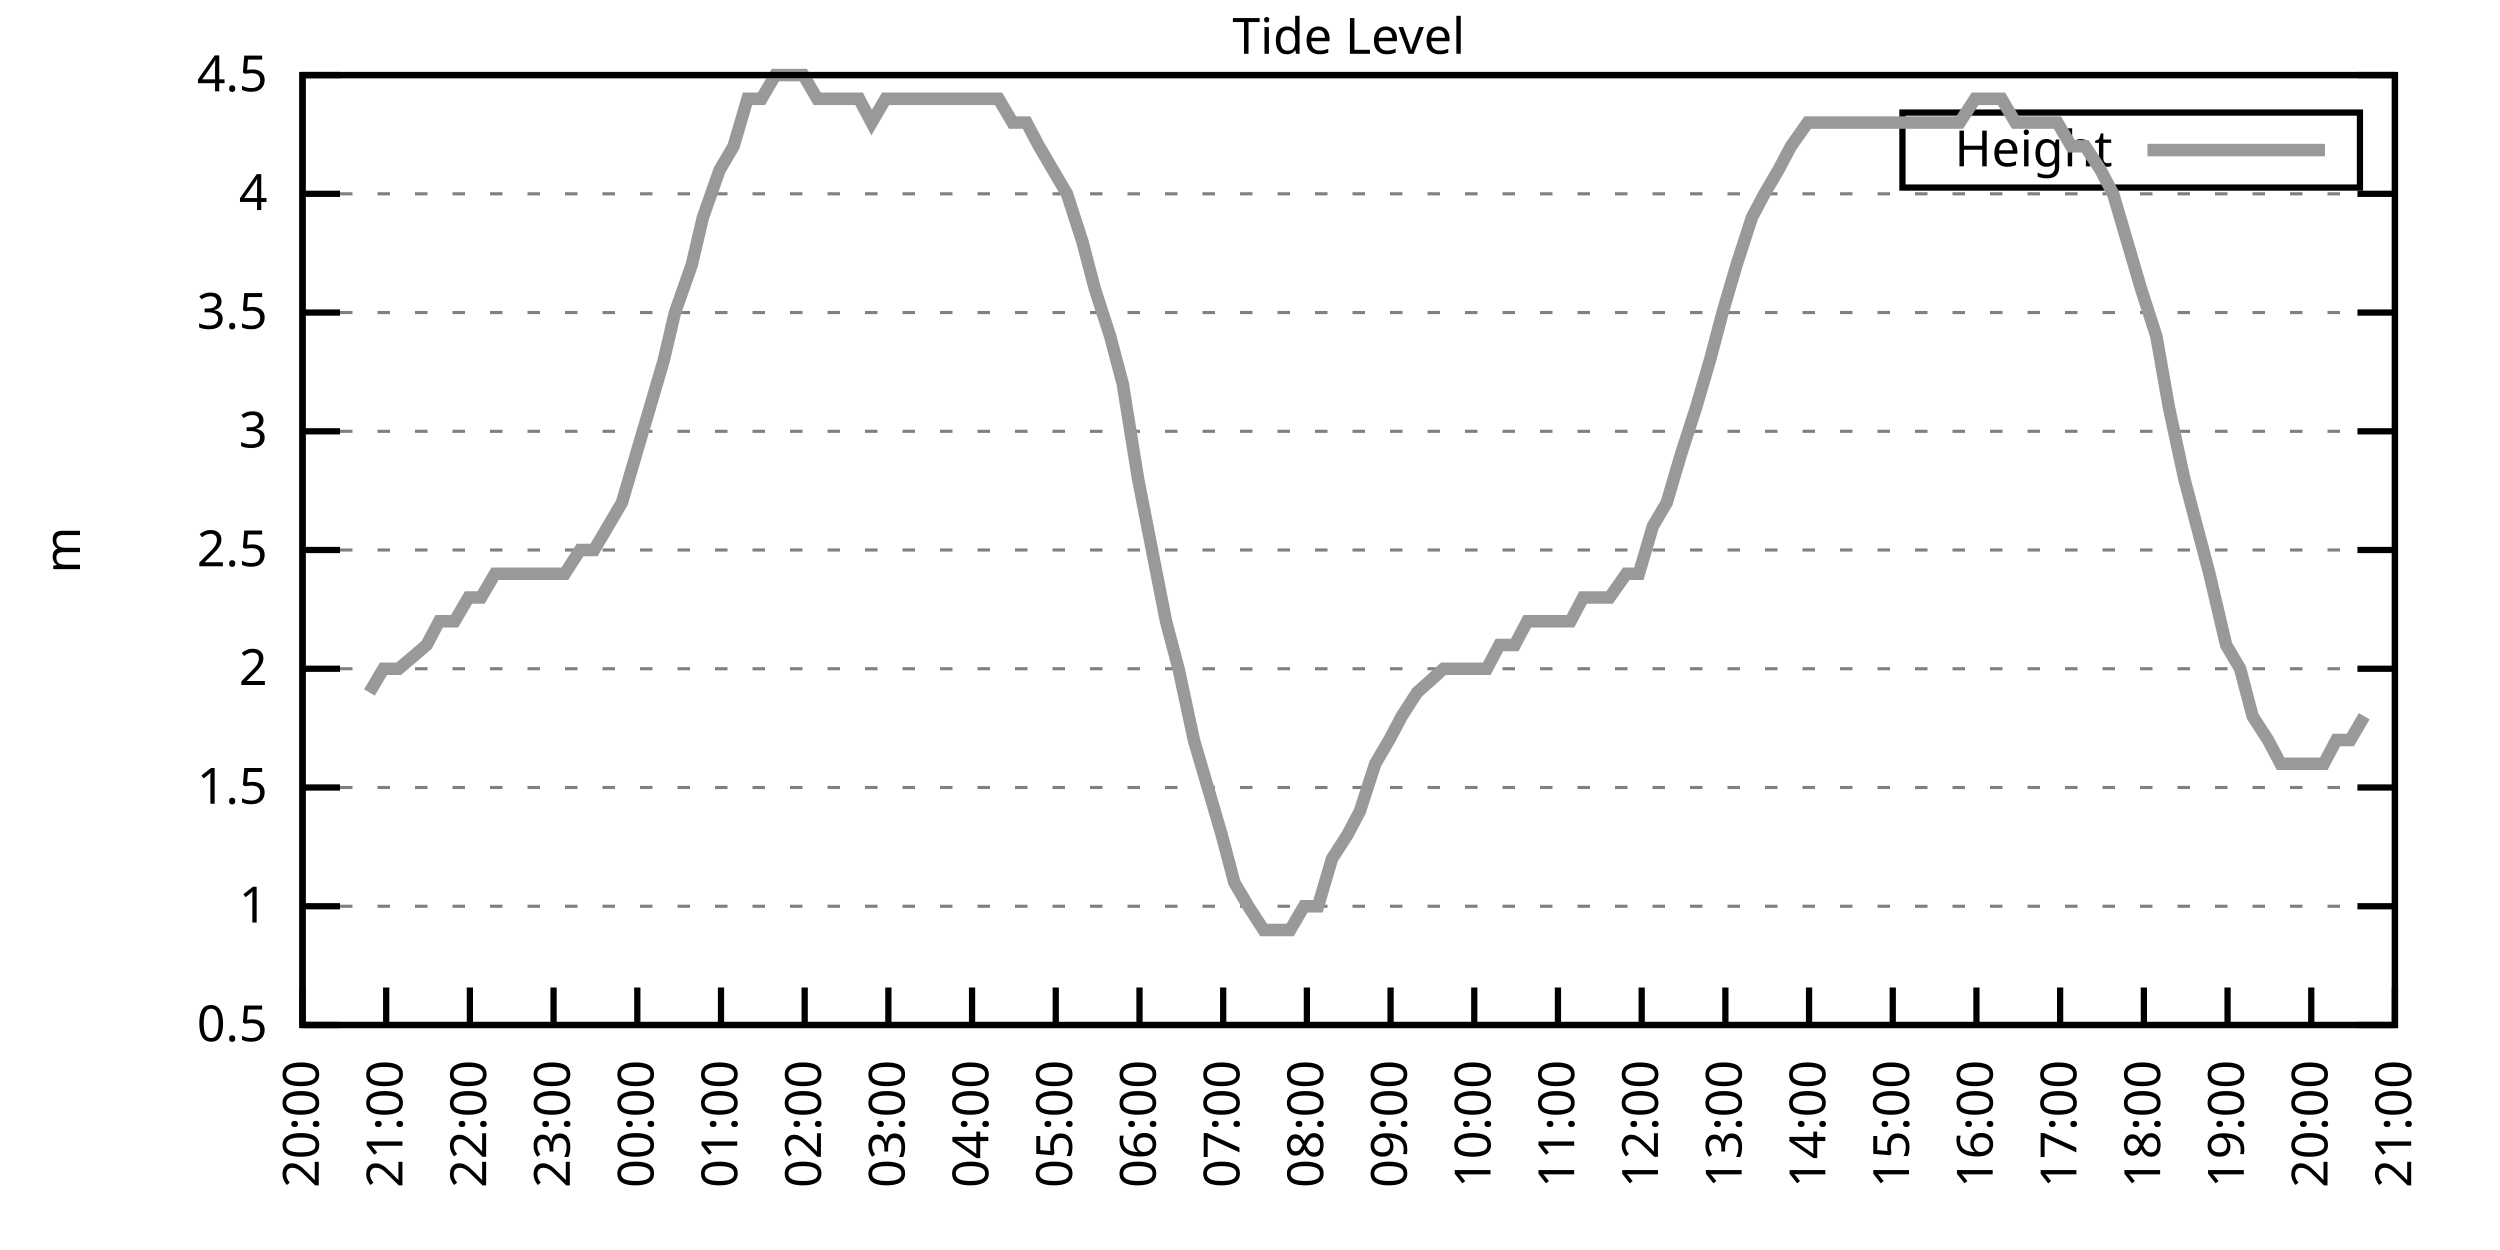
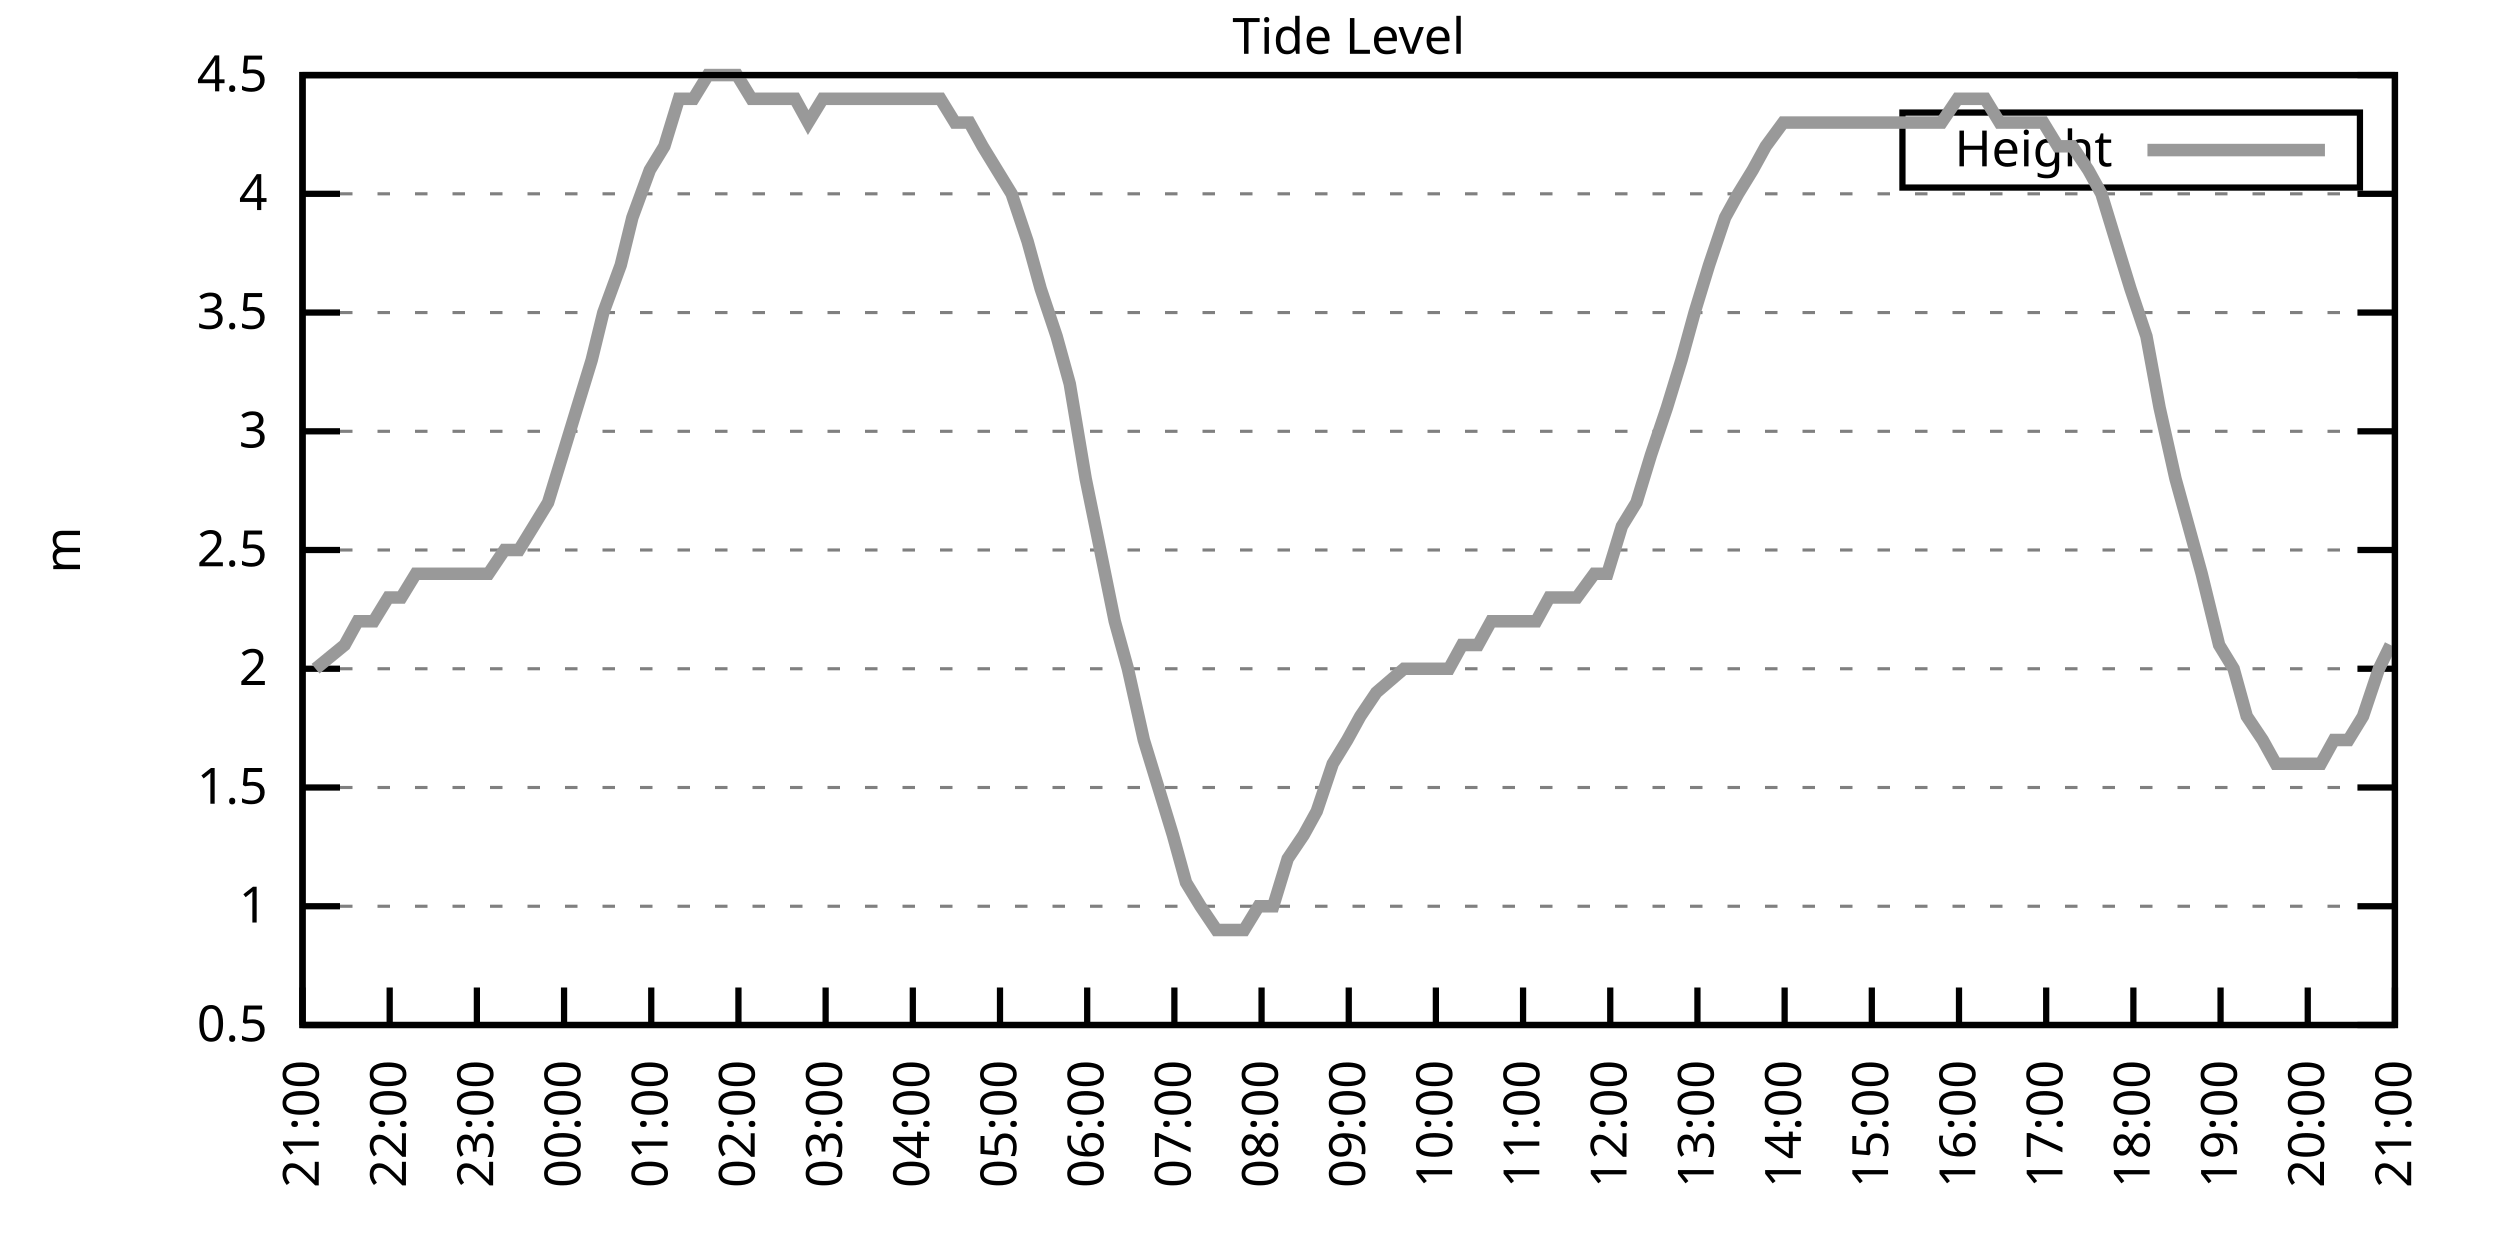
<svg xmlns="http://www.w3.org/2000/svg" xmlns:xlink="http://www.w3.org/1999/xlink" width="400" height="200" viewBox="0 0 400 200">
  <g id="gnuplot_canvas">
    <rect x="0" y="0" width="400" height="200" fill="none" />
    <defs>
      <circle id="gpDot" r="0.5" stroke-width="0.5" stroke="currentColor" />
      <path id="gpPt0" stroke-width="0.333" stroke="currentColor" d="M-1,0 h2 M0,-1 v2" />
      <path id="gpPt1" stroke-width="0.333" stroke="currentColor" d="M-1,-1 L1,1 M1,-1 L-1,1" />
      <path id="gpPt2" stroke-width="0.333" stroke="currentColor" d="M-1,0 L1,0 M0,-1 L0,1 M-1,-1 L1,1 M-1,1 L1,-1" />
      <rect id="gpPt3" stroke-width="0.333" stroke="currentColor" x="-1" y="-1" width="2" height="2" />
      <rect id="gpPt4" stroke-width="0.333" stroke="currentColor" fill="currentColor" x="-1" y="-1" width="2" height="2" />
      <circle id="gpPt5" stroke-width="0.333" stroke="currentColor" cx="0" cy="0" r="1" />
      <use xlink:href="#gpPt5" id="gpPt6" fill="currentColor" stroke="none" />
      <path id="gpPt7" stroke-width="0.333" stroke="currentColor" d="M0,-1.33 L-1.33,0.67 L1.33,0.67 z" />
      <use xlink:href="#gpPt7" id="gpPt8" fill="currentColor" stroke="none" />
      <use xlink:href="#gpPt7" id="gpPt9" stroke="currentColor" transform="rotate(180)" />
      <use xlink:href="#gpPt9" id="gpPt10" fill="currentColor" stroke="none" />
      <use xlink:href="#gpPt3" id="gpPt11" stroke="currentColor" transform="rotate(45)" />
      <use xlink:href="#gpPt11" id="gpPt12" fill="currentColor" stroke="none" />
      <path id="gpPt13" stroke-width="0.333" stroke="currentColor" d="M0,1.330 L1.265,0.411 L0.782,-1.067 L-0.782,-1.076 L-1.265,0.411 z" />
      <use xlink:href="#gpPt13" id="gpPt14" fill="currentColor" stroke="none" />
      <filter id="textbox" filterUnits="objectBoundingBox" x="0" y="0" height="1" width="1">
        <feFlood flood-color="white" flood-opacity="1" result="bgnd" />
        <feComposite in="SourceGraphic" in2="bgnd" operator="atop" />
      </filter>
      <filter id="greybox" filterUnits="objectBoundingBox" x="0" y="0" height="1" width="1">
        <feFlood flood-color="lightgrey" flood-opacity="1" result="grey" />
        <feComposite in="SourceGraphic" in2="grey" operator="atop" />
      </filter>
    </defs>
    <g fill="none" color="white" stroke="currentColor" stroke-width="1.00" stroke-linecap="butt" stroke-linejoin="miter">
</g>
    <g fill="none" color="black" stroke="currentColor" stroke-width="1.00" stroke-linecap="butt" stroke-linejoin="miter">
      <g stroke="none" shape-rendering="crispEdges">
        <polygon fill="rgb(255, 255, 255)" points="48.40,164.00 383.18,164.00 383.18,12.02 48.40,12.02 " />
      </g>
    </g>
    <g fill="none" color="black" stroke="currentColor" stroke-width="1.00" stroke-linecap="butt" stroke-linejoin="miter">
</g>
    <g fill="none" color="black" stroke="black" stroke-width="0.50" stroke-linecap="butt" stroke-linejoin="miter">
</g>
    <g fill="none" color="gray" stroke="currentColor" stroke-width="0.50" stroke-linecap="butt" stroke-linejoin="miter">
      <path stroke="gray" stroke-dasharray="2,4" class="gridline" d="M48.40,164.00 L383.19,164.00  " />
    </g>
    <g fill="none" color="gray" stroke="gray" stroke-width="1.00" stroke-linecap="butt" stroke-linejoin="miter">
</g>
    <g fill="none" color="black" stroke="currentColor" stroke-width="1.00" stroke-linecap="butt" stroke-linejoin="miter">
      <path stroke="black" d="M48.40,164.00 L54.40,164.00 M383.19,164.00 L377.19,164.00  " />
      <g transform="translate(42.80,166.60)" stroke="none" fill="black" font-family="Sans" font-size="8.00" text-anchor="end">
        <text>
          <tspan font-family="Sans"> 0.5</tspan>
        </text>
      </g>
    </g>
    <g fill="none" color="black" stroke="currentColor" stroke-width="1.00" stroke-linecap="butt" stroke-linejoin="miter">
</g>
    <g fill="none" color="black" stroke="black" stroke-width="0.50" stroke-linecap="butt" stroke-linejoin="miter">
</g>
    <g fill="none" color="gray" stroke="currentColor" stroke-width="0.50" stroke-linecap="butt" stroke-linejoin="miter">
      <path stroke="gray" stroke-dasharray="2,4" class="gridline" d="M48.40,145.00 L383.19,145.00  " />
    </g>
    <g fill="none" color="gray" stroke="gray" stroke-width="1.00" stroke-linecap="butt" stroke-linejoin="miter">
</g>
    <g fill="none" color="black" stroke="currentColor" stroke-width="1.00" stroke-linecap="butt" stroke-linejoin="miter">
      <path stroke="black" d="M48.40,145.00 L54.40,145.00 M383.19,145.00 L377.19,145.00  " />
      <g transform="translate(42.80,147.60)" stroke="none" fill="black" font-family="Sans" font-size="8.00" text-anchor="end">
        <text>
          <tspan font-family="Sans"> 1</tspan>
        </text>
      </g>
    </g>
    <g fill="none" color="black" stroke="currentColor" stroke-width="1.00" stroke-linecap="butt" stroke-linejoin="miter">
</g>
    <g fill="none" color="black" stroke="black" stroke-width="0.50" stroke-linecap="butt" stroke-linejoin="miter">
</g>
    <g fill="none" color="gray" stroke="currentColor" stroke-width="0.50" stroke-linecap="butt" stroke-linejoin="miter">
      <path stroke="gray" stroke-dasharray="2,4" class="gridline" d="M48.40,126.00 L383.19,126.00  " />
    </g>
    <g fill="none" color="gray" stroke="gray" stroke-width="1.00" stroke-linecap="butt" stroke-linejoin="miter">
</g>
    <g fill="none" color="black" stroke="currentColor" stroke-width="1.00" stroke-linecap="butt" stroke-linejoin="miter">
      <path stroke="black" d="M48.40,126.00 L54.40,126.00 M383.19,126.00 L377.19,126.00  " />
      <g transform="translate(42.80,128.60)" stroke="none" fill="black" font-family="Sans" font-size="8.00" text-anchor="end">
        <text>
          <tspan font-family="Sans"> 1.5</tspan>
        </text>
      </g>
    </g>
    <g fill="none" color="black" stroke="currentColor" stroke-width="1.00" stroke-linecap="butt" stroke-linejoin="miter">
</g>
    <g fill="none" color="black" stroke="black" stroke-width="0.50" stroke-linecap="butt" stroke-linejoin="miter">
</g>
    <g fill="none" color="gray" stroke="currentColor" stroke-width="0.50" stroke-linecap="butt" stroke-linejoin="miter">
      <path stroke="gray" stroke-dasharray="2,4" class="gridline" d="M48.40,107.00 L383.19,107.00  " />
    </g>
    <g fill="none" color="gray" stroke="gray" stroke-width="1.00" stroke-linecap="butt" stroke-linejoin="miter">
</g>
    <g fill="none" color="black" stroke="currentColor" stroke-width="1.00" stroke-linecap="butt" stroke-linejoin="miter">
      <path stroke="black" d="M48.40,107.00 L54.40,107.00 M383.19,107.00 L377.19,107.00  " />
      <g transform="translate(42.80,109.60)" stroke="none" fill="black" font-family="Sans" font-size="8.00" text-anchor="end">
        <text>
          <tspan font-family="Sans"> 2</tspan>
        </text>
      </g>
    </g>
    <g fill="none" color="black" stroke="currentColor" stroke-width="1.00" stroke-linecap="butt" stroke-linejoin="miter">
</g>
    <g fill="none" color="black" stroke="black" stroke-width="0.50" stroke-linecap="butt" stroke-linejoin="miter">
</g>
    <g fill="none" color="gray" stroke="currentColor" stroke-width="0.50" stroke-linecap="butt" stroke-linejoin="miter">
      <path stroke="gray" stroke-dasharray="2,4" class="gridline" d="M48.40,88.00 L383.19,88.00  " />
    </g>
    <g fill="none" color="gray" stroke="gray" stroke-width="1.00" stroke-linecap="butt" stroke-linejoin="miter">
</g>
    <g fill="none" color="black" stroke="currentColor" stroke-width="1.00" stroke-linecap="butt" stroke-linejoin="miter">
      <path stroke="black" d="M48.40,88.00 L54.40,88.00 M383.19,88.00 L377.19,88.00  " />
      <g transform="translate(42.80,90.60)" stroke="none" fill="black" font-family="Sans" font-size="8.00" text-anchor="end">
        <text>
          <tspan font-family="Sans"> 2.5</tspan>
        </text>
      </g>
    </g>
    <g fill="none" color="black" stroke="currentColor" stroke-width="1.00" stroke-linecap="butt" stroke-linejoin="miter">
</g>
    <g fill="none" color="black" stroke="black" stroke-width="0.50" stroke-linecap="butt" stroke-linejoin="miter">
</g>
    <g fill="none" color="gray" stroke="currentColor" stroke-width="0.50" stroke-linecap="butt" stroke-linejoin="miter">
      <path stroke="gray" stroke-dasharray="2,4" class="gridline" d="M48.40,69.01 L383.19,69.01  " />
    </g>
    <g fill="none" color="gray" stroke="gray" stroke-width="1.00" stroke-linecap="butt" stroke-linejoin="miter">
</g>
    <g fill="none" color="black" stroke="currentColor" stroke-width="1.00" stroke-linecap="butt" stroke-linejoin="miter">
      <path stroke="black" d="M48.40,69.01 L54.40,69.01 M383.19,69.01 L377.19,69.01  " />
      <g transform="translate(42.80,71.61)" stroke="none" fill="black" font-family="Sans" font-size="8.00" text-anchor="end">
        <text>
          <tspan font-family="Sans"> 3</tspan>
        </text>
      </g>
    </g>
    <g fill="none" color="black" stroke="currentColor" stroke-width="1.00" stroke-linecap="butt" stroke-linejoin="miter">
</g>
    <g fill="none" color="black" stroke="black" stroke-width="0.50" stroke-linecap="butt" stroke-linejoin="miter">
</g>
    <g fill="none" color="gray" stroke="currentColor" stroke-width="0.50" stroke-linecap="butt" stroke-linejoin="miter">
      <path stroke="gray" stroke-dasharray="2,4" class="gridline" d="M48.40,50.01 L383.19,50.01  " />
    </g>
    <g fill="none" color="gray" stroke="gray" stroke-width="1.00" stroke-linecap="butt" stroke-linejoin="miter">
</g>
    <g fill="none" color="black" stroke="currentColor" stroke-width="1.00" stroke-linecap="butt" stroke-linejoin="miter">
      <path stroke="black" d="M48.40,50.01 L54.40,50.01 M383.19,50.01 L377.19,50.01  " />
      <g transform="translate(42.80,52.61)" stroke="none" fill="black" font-family="Sans" font-size="8.00" text-anchor="end">
        <text>
          <tspan font-family="Sans"> 3.5</tspan>
        </text>
      </g>
    </g>
    <g fill="none" color="black" stroke="currentColor" stroke-width="1.00" stroke-linecap="butt" stroke-linejoin="miter">
</g>
    <g fill="none" color="black" stroke="black" stroke-width="0.50" stroke-linecap="butt" stroke-linejoin="miter">
</g>
    <g fill="none" color="gray" stroke="currentColor" stroke-width="0.50" stroke-linecap="butt" stroke-linejoin="miter">
      <path stroke="gray" stroke-dasharray="2,4" class="gridline" d="M48.40,31.01 L383.19,31.01  " />
    </g>
    <g fill="none" color="gray" stroke="gray" stroke-width="1.00" stroke-linecap="butt" stroke-linejoin="miter">
</g>
    <g fill="none" color="black" stroke="currentColor" stroke-width="1.00" stroke-linecap="butt" stroke-linejoin="miter">
      <path stroke="black" d="M48.40,31.01 L54.40,31.01 M383.19,31.01 L377.19,31.01  " />
      <g transform="translate(42.80,33.61)" stroke="none" fill="black" font-family="Sans" font-size="8.00" text-anchor="end">
        <text>
          <tspan font-family="Sans"> 4</tspan>
        </text>
      </g>
    </g>
    <g fill="none" color="black" stroke="currentColor" stroke-width="1.00" stroke-linecap="butt" stroke-linejoin="miter">
</g>
    <g fill="none" color="black" stroke="black" stroke-width="0.50" stroke-linecap="butt" stroke-linejoin="miter">
</g>
    <g fill="none" color="gray" stroke="currentColor" stroke-width="0.50" stroke-linecap="butt" stroke-linejoin="miter">
      <path stroke="gray" stroke-dasharray="2,4" class="gridline" d="M48.40,12.01 L383.19,12.01  " />
    </g>
    <g fill="none" color="gray" stroke="gray" stroke-width="1.00" stroke-linecap="butt" stroke-linejoin="miter">
</g>
    <g fill="none" color="black" stroke="currentColor" stroke-width="1.00" stroke-linecap="butt" stroke-linejoin="miter">
      <path stroke="black" d="M48.40,12.01 L54.40,12.01 M383.19,12.01 L377.19,12.01  " />
      <g transform="translate(42.80,14.61)" stroke="none" fill="black" font-family="Sans" font-size="8.00" text-anchor="end">
        <text>
          <tspan font-family="Sans"> 4.5</tspan>
        </text>
      </g>
    </g>
    <g fill="none" color="black" stroke="currentColor" stroke-width="1.00" stroke-linecap="butt" stroke-linejoin="miter">
      <path stroke="black" d="M48.40,164.00 L48.40,158.00  " />
      <g transform="translate(51.00,169.60) rotate(270.00)" stroke="none" fill="black" font-family="Sans" font-size="8.00" text-anchor="end">
        <text>
-           <tspan font-family="Sans">20:00</tspan>
-         </text>
-       </g>
-     </g>
-     <g fill="none" color="black" stroke="currentColor" stroke-width="1.00" stroke-linecap="butt" stroke-linejoin="miter">
-       <path stroke="black" d="M61.79,164.00 L61.79,158.00  " />
-       <g transform="translate(64.39,169.60) rotate(270.00)" stroke="none" fill="black" font-family="Sans" font-size="8.00" text-anchor="end">
-         <text>
          <tspan font-family="Sans">21:00</tspan>
        </text>
      </g>
    </g>
    <g fill="none" color="black" stroke="currentColor" stroke-width="1.00" stroke-linecap="butt" stroke-linejoin="miter">
-       <path stroke="black" d="M75.18,164.00 L75.18,158.00  " />
-       <g transform="translate(77.78,169.60) rotate(270.00)" stroke="none" fill="black" font-family="Sans" font-size="8.00" text-anchor="end">
+       <path stroke="black" d="M62.35,164.00 L62.35,158.00  " />
+       <g transform="translate(64.95,169.60) rotate(270.00)" stroke="none" fill="black" font-family="Sans" font-size="8.00" text-anchor="end">
        <text>
          <tspan font-family="Sans">22:00</tspan>
        </text>
      </g>
    </g>
    <g fill="none" color="black" stroke="currentColor" stroke-width="1.00" stroke-linecap="butt" stroke-linejoin="miter">
-       <path stroke="black" d="M88.57,164.00 L88.57,158.00  " />
-       <g transform="translate(91.17,169.60) rotate(270.00)" stroke="none" fill="black" font-family="Sans" font-size="8.00" text-anchor="end">
+       <path stroke="black" d="M76.30,164.00 L76.30,158.00  " />
+       <g transform="translate(78.90,169.60) rotate(270.00)" stroke="none" fill="black" font-family="Sans" font-size="8.00" text-anchor="end">
        <text>
          <tspan font-family="Sans">23:00</tspan>
        </text>
      </g>
    </g>
    <g fill="none" color="black" stroke="currentColor" stroke-width="1.00" stroke-linecap="butt" stroke-linejoin="miter">
-       <path stroke="black" d="M101.97,164.00 L101.97,158.00  " />
-       <g transform="translate(104.57,169.60) rotate(270.00)" stroke="none" fill="black" font-family="Sans" font-size="8.00" text-anchor="end">
+       <path stroke="black" d="M90.25,164.00 L90.25,158.00  " />
+       <g transform="translate(92.85,169.60) rotate(270.00)" stroke="none" fill="black" font-family="Sans" font-size="8.00" text-anchor="end">
        <text>
          <tspan font-family="Sans">00:00</tspan>
        </text>
      </g>
    </g>
    <g fill="none" color="black" stroke="currentColor" stroke-width="1.00" stroke-linecap="butt" stroke-linejoin="miter">
-       <path stroke="black" d="M115.36,164.00 L115.36,158.00  " />
-       <g transform="translate(117.96,169.60) rotate(270.00)" stroke="none" fill="black" font-family="Sans" font-size="8.00" text-anchor="end">
+       <path stroke="black" d="M104.20,164.00 L104.20,158.00  " />
+       <g transform="translate(106.80,169.60) rotate(270.00)" stroke="none" fill="black" font-family="Sans" font-size="8.00" text-anchor="end">
        <text>
          <tspan font-family="Sans">01:00</tspan>
        </text>
      </g>
    </g>
    <g fill="none" color="black" stroke="currentColor" stroke-width="1.00" stroke-linecap="butt" stroke-linejoin="miter">
-       <path stroke="black" d="M128.75,164.00 L128.75,158.00  " />
-       <g transform="translate(131.35,169.60) rotate(270.00)" stroke="none" fill="black" font-family="Sans" font-size="8.00" text-anchor="end">
+       <path stroke="black" d="M118.15,164.00 L118.15,158.00  " />
+       <g transform="translate(120.75,169.60) rotate(270.00)" stroke="none" fill="black" font-family="Sans" font-size="8.00" text-anchor="end">
        <text>
          <tspan font-family="Sans">02:00</tspan>
        </text>
      </g>
    </g>
    <g fill="none" color="black" stroke="currentColor" stroke-width="1.00" stroke-linecap="butt" stroke-linejoin="miter">
-       <path stroke="black" d="M142.14,164.00 L142.14,158.00  " />
-       <g transform="translate(144.74,169.60) rotate(270.00)" stroke="none" fill="black" font-family="Sans" font-size="8.00" text-anchor="end">
+       <path stroke="black" d="M132.10,164.00 L132.10,158.00  " />
+       <g transform="translate(134.70,169.60) rotate(270.00)" stroke="none" fill="black" font-family="Sans" font-size="8.00" text-anchor="end">
        <text>
          <tspan font-family="Sans">03:00</tspan>
        </text>
      </g>
    </g>
    <g fill="none" color="black" stroke="currentColor" stroke-width="1.00" stroke-linecap="butt" stroke-linejoin="miter">
-       <path stroke="black" d="M155.53,164.00 L155.53,158.00  " />
-       <g transform="translate(158.13,169.60) rotate(270.00)" stroke="none" fill="black" font-family="Sans" font-size="8.00" text-anchor="end">
+       <path stroke="black" d="M146.05,164.00 L146.05,158.00  " />
+       <g transform="translate(148.65,169.60) rotate(270.00)" stroke="none" fill="black" font-family="Sans" font-size="8.00" text-anchor="end">
        <text>
          <tspan font-family="Sans">04:00</tspan>
        </text>
      </g>
    </g>
    <g fill="none" color="black" stroke="currentColor" stroke-width="1.00" stroke-linecap="butt" stroke-linejoin="miter">
-       <path stroke="black" d="M168.92,164.00 L168.92,158.00  " />
-       <g transform="translate(171.52,169.60) rotate(270.00)" stroke="none" fill="black" font-family="Sans" font-size="8.00" text-anchor="end">
+       <path stroke="black" d="M160.00,164.00 L160.00,158.00  " />
+       <g transform="translate(162.60,169.60) rotate(270.00)" stroke="none" fill="black" font-family="Sans" font-size="8.00" text-anchor="end">
        <text>
          <tspan font-family="Sans">05:00</tspan>
        </text>
      </g>
    </g>
    <g fill="none" color="black" stroke="currentColor" stroke-width="1.00" stroke-linecap="butt" stroke-linejoin="miter">
-       <path stroke="black" d="M182.32,164.00 L182.32,158.00  " />
-       <g transform="translate(184.92,169.60) rotate(270.00)" stroke="none" fill="black" font-family="Sans" font-size="8.00" text-anchor="end">
+       <path stroke="black" d="M173.95,164.00 L173.95,158.00  " />
+       <g transform="translate(176.55,169.60) rotate(270.00)" stroke="none" fill="black" font-family="Sans" font-size="8.00" text-anchor="end">
        <text>
          <tspan font-family="Sans">06:00</tspan>
        </text>
      </g>
    </g>
    <g fill="none" color="black" stroke="currentColor" stroke-width="1.00" stroke-linecap="butt" stroke-linejoin="miter">
-       <path stroke="black" d="M195.71,164.00 L195.71,158.00  " />
-       <g transform="translate(198.31,169.60) rotate(270.00)" stroke="none" fill="black" font-family="Sans" font-size="8.00" text-anchor="end">
+       <path stroke="black" d="M187.90,164.00 L187.90,158.00  " />
+       <g transform="translate(190.50,169.60) rotate(270.00)" stroke="none" fill="black" font-family="Sans" font-size="8.00" text-anchor="end">
        <text>
          <tspan font-family="Sans">07:00</tspan>
        </text>
      </g>
    </g>
    <g fill="none" color="black" stroke="currentColor" stroke-width="1.00" stroke-linecap="butt" stroke-linejoin="miter">
-       <path stroke="black" d="M209.10,164.00 L209.10,158.00  " />
-       <g transform="translate(211.70,169.60) rotate(270.00)" stroke="none" fill="black" font-family="Sans" font-size="8.00" text-anchor="end">
+       <path stroke="black" d="M201.85,164.00 L201.85,158.00  " />
+       <g transform="translate(204.45,169.60) rotate(270.00)" stroke="none" fill="black" font-family="Sans" font-size="8.00" text-anchor="end">
        <text>
          <tspan font-family="Sans">08:00</tspan>
        </text>
      </g>
    </g>
    <g fill="none" color="black" stroke="currentColor" stroke-width="1.00" stroke-linecap="butt" stroke-linejoin="miter">
-       <path stroke="black" d="M222.49,164.00 L222.49,158.00  " />
-       <g transform="translate(225.09,169.60) rotate(270.00)" stroke="none" fill="black" font-family="Sans" font-size="8.00" text-anchor="end">
+       <path stroke="black" d="M215.80,164.00 L215.80,158.00  " />
+       <g transform="translate(218.40,169.60) rotate(270.00)" stroke="none" fill="black" font-family="Sans" font-size="8.00" text-anchor="end">
        <text>
          <tspan font-family="Sans">09:00</tspan>
        </text>
      </g>
    </g>
    <g fill="none" color="black" stroke="currentColor" stroke-width="1.00" stroke-linecap="butt" stroke-linejoin="miter">
-       <path stroke="black" d="M235.88,164.00 L235.88,158.00  " />
-       <g transform="translate(238.48,169.60) rotate(270.00)" stroke="none" fill="black" font-family="Sans" font-size="8.00" text-anchor="end">
+       <path stroke="black" d="M229.74,164.00 L229.74,158.00  " />
+       <g transform="translate(232.34,169.60) rotate(270.00)" stroke="none" fill="black" font-family="Sans" font-size="8.00" text-anchor="end">
        <text>
          <tspan font-family="Sans">10:00</tspan>
        </text>
      </g>
    </g>
    <g fill="none" color="black" stroke="currentColor" stroke-width="1.00" stroke-linecap="butt" stroke-linejoin="miter">
-       <path stroke="black" d="M249.27,164.00 L249.27,158.00  " />
-       <g transform="translate(251.87,169.60) rotate(270.00)" stroke="none" fill="black" font-family="Sans" font-size="8.00" text-anchor="end">
+       <path stroke="black" d="M243.69,164.00 L243.69,158.00  " />
+       <g transform="translate(246.29,169.60) rotate(270.00)" stroke="none" fill="black" font-family="Sans" font-size="8.00" text-anchor="end">
        <text>
          <tspan font-family="Sans">11:00</tspan>
        </text>
      </g>
    </g>
    <g fill="none" color="black" stroke="currentColor" stroke-width="1.00" stroke-linecap="butt" stroke-linejoin="miter">
-       <path stroke="black" d="M262.67,164.00 L262.67,158.00  " />
-       <g transform="translate(265.27,169.60) rotate(270.00)" stroke="none" fill="black" font-family="Sans" font-size="8.00" text-anchor="end">
+       <path stroke="black" d="M257.64,164.00 L257.64,158.00  " />
+       <g transform="translate(260.24,169.60) rotate(270.00)" stroke="none" fill="black" font-family="Sans" font-size="8.00" text-anchor="end">
        <text>
          <tspan font-family="Sans">12:00</tspan>
        </text>
      </g>
    </g>
    <g fill="none" color="black" stroke="currentColor" stroke-width="1.00" stroke-linecap="butt" stroke-linejoin="miter">
-       <path stroke="black" d="M276.06,164.00 L276.06,158.00  " />
-       <g transform="translate(278.66,169.60) rotate(270.00)" stroke="none" fill="black" font-family="Sans" font-size="8.00" text-anchor="end">
+       <path stroke="black" d="M271.59,164.00 L271.59,158.00  " />
+       <g transform="translate(274.19,169.60) rotate(270.00)" stroke="none" fill="black" font-family="Sans" font-size="8.00" text-anchor="end">
        <text>
          <tspan font-family="Sans">13:00</tspan>
        </text>
      </g>
    </g>
    <g fill="none" color="black" stroke="currentColor" stroke-width="1.00" stroke-linecap="butt" stroke-linejoin="miter">
-       <path stroke="black" d="M289.45,164.00 L289.45,158.00  " />
-       <g transform="translate(292.05,169.60) rotate(270.00)" stroke="none" fill="black" font-family="Sans" font-size="8.00" text-anchor="end">
+       <path stroke="black" d="M285.54,164.00 L285.54,158.00  " />
+       <g transform="translate(288.14,169.60) rotate(270.00)" stroke="none" fill="black" font-family="Sans" font-size="8.00" text-anchor="end">
        <text>
          <tspan font-family="Sans">14:00</tspan>
        </text>
      </g>
    </g>
    <g fill="none" color="black" stroke="currentColor" stroke-width="1.00" stroke-linecap="butt" stroke-linejoin="miter">
-       <path stroke="black" d="M302.84,164.00 L302.84,158.00  " />
-       <g transform="translate(305.44,169.60) rotate(270.00)" stroke="none" fill="black" font-family="Sans" font-size="8.00" text-anchor="end">
+       <path stroke="black" d="M299.49,164.00 L299.49,158.00  " />
+       <g transform="translate(302.09,169.60) rotate(270.00)" stroke="none" fill="black" font-family="Sans" font-size="8.00" text-anchor="end">
        <text>
          <tspan font-family="Sans">15:00</tspan>
        </text>
      </g>
    </g>
    <g fill="none" color="black" stroke="currentColor" stroke-width="1.00" stroke-linecap="butt" stroke-linejoin="miter">
-       <path stroke="black" d="M316.23,164.00 L316.23,158.00  " />
-       <g transform="translate(318.83,169.60) rotate(270.00)" stroke="none" fill="black" font-family="Sans" font-size="8.00" text-anchor="end">
+       <path stroke="black" d="M313.44,164.00 L313.44,158.00  " />
+       <g transform="translate(316.04,169.60) rotate(270.00)" stroke="none" fill="black" font-family="Sans" font-size="8.00" text-anchor="end">
        <text>
          <tspan font-family="Sans">16:00</tspan>
        </text>
      </g>
    </g>
    <g fill="none" color="black" stroke="currentColor" stroke-width="1.00" stroke-linecap="butt" stroke-linejoin="miter">
-       <path stroke="black" d="M329.62,164.00 L329.62,158.00  " />
-       <g transform="translate(332.22,169.60) rotate(270.00)" stroke="none" fill="black" font-family="Sans" font-size="8.00" text-anchor="end">
+       <path stroke="black" d="M327.39,164.00 L327.39,158.00  " />
+       <g transform="translate(329.99,169.60) rotate(270.00)" stroke="none" fill="black" font-family="Sans" font-size="8.00" text-anchor="end">
        <text>
          <tspan font-family="Sans">17:00</tspan>
        </text>
      </g>
    </g>
    <g fill="none" color="black" stroke="currentColor" stroke-width="1.00" stroke-linecap="butt" stroke-linejoin="miter">
-       <path stroke="black" d="M343.02,164.00 L343.02,158.00  " />
-       <g transform="translate(345.62,169.60) rotate(270.00)" stroke="none" fill="black" font-family="Sans" font-size="8.00" text-anchor="end">
+       <path stroke="black" d="M341.34,164.00 L341.34,158.00  " />
+       <g transform="translate(343.94,169.60) rotate(270.00)" stroke="none" fill="black" font-family="Sans" font-size="8.00" text-anchor="end">
        <text>
          <tspan font-family="Sans">18:00</tspan>
        </text>
      </g>
    </g>
    <g fill="none" color="black" stroke="currentColor" stroke-width="1.00" stroke-linecap="butt" stroke-linejoin="miter">
-       <path stroke="black" d="M356.41,164.00 L356.41,158.00  " />
-       <g transform="translate(359.01,169.60) rotate(270.00)" stroke="none" fill="black" font-family="Sans" font-size="8.00" text-anchor="end">
+       <path stroke="black" d="M355.29,164.00 L355.29,158.00  " />
+       <g transform="translate(357.89,169.60) rotate(270.00)" stroke="none" fill="black" font-family="Sans" font-size="8.00" text-anchor="end">
        <text>
          <tspan font-family="Sans">19:00</tspan>
        </text>
      </g>
    </g>
    <g fill="none" color="black" stroke="currentColor" stroke-width="1.00" stroke-linecap="butt" stroke-linejoin="miter">
-       <path stroke="black" d="M369.80,164.00 L369.80,158.00  " />
-       <g transform="translate(372.40,169.60) rotate(270.00)" stroke="none" fill="black" font-family="Sans" font-size="8.00" text-anchor="end">
+       <path stroke="black" d="M369.24,164.00 L369.24,158.00  " />
+       <g transform="translate(371.84,169.60) rotate(270.00)" stroke="none" fill="black" font-family="Sans" font-size="8.00" text-anchor="end">
        <text>
          <tspan font-family="Sans">20:00</tspan>
        </text>
      </g>
    </g>
    <g fill="none" color="black" stroke="currentColor" stroke-width="1.00" stroke-linecap="butt" stroke-linejoin="miter">
      <path stroke="black" d="M383.19,164.00 L383.19,158.00  " />
      <g transform="translate(385.79,169.60) rotate(270.00)" stroke="none" fill="black" font-family="Sans" font-size="8.00" text-anchor="end">
        <text>
          <tspan font-family="Sans">21:00</tspan>
        </text>
      </g>
    </g>
    <g fill="none" color="black" stroke="currentColor" stroke-width="1.00" stroke-linecap="butt" stroke-linejoin="miter">
</g>
    <g fill="none" color="black" stroke="currentColor" stroke-width="1.00" stroke-linecap="butt" stroke-linejoin="miter">
      <path stroke="black" d="M48.40,12.01 L48.40,164.00 L383.19,164.00 L383.19,12.01 L48.40,12.01 Z  " />
    </g>
    <g fill="none" color="black" stroke="currentColor" stroke-width="1.00" stroke-linecap="butt" stroke-linejoin="miter">
</g>
    <g fill="none" color="black" stroke="currentColor" stroke-width="1.00" stroke-linecap="butt" stroke-linejoin="miter">
      <path stroke="black" d="M304.39,30.01 L304.39,18.01 L377.59,18.01 L377.59,30.01 L304.39,30.01 Z  " />
    </g>
    <g id="Tide_level_plot_1">
      <g fill="none" color="white" stroke="black" stroke-width="2.00" stroke-linecap="butt" stroke-linejoin="miter">
</g>
      <g fill="none" color="black" stroke="currentColor" stroke-width="2.00" stroke-linecap="butt" stroke-linejoin="miter">
        <g transform="translate(337.99,26.61)" stroke="none" fill="black" font-family="Sans" font-size="8.00" text-anchor="end">
          <text>
            <tspan font-family="Sans">Height</tspan>
          </text>
        </g>
      </g>
      <g fill="none" color="black" stroke="currentColor" stroke-width="2.00" stroke-linecap="butt" stroke-linejoin="miter">
-         <path stroke="rgb(153, 153, 153)" d="M343.59,24.01 L371.99,24.01 M59.11,110.80 L61.35,107.00 L63.80,107.00 L68.26,103.20 L70.27,99.40 L72.73,99.40   L74.96,95.60 L76.97,95.60 L79.20,91.80 L81.66,91.80 L83.89,91.80 L85.90,91.80 L88.35,91.80 L90.36,91.80   L92.82,88.00 L95.05,88.00 L97.28,84.21 L99.51,80.41 L101.74,72.81 L103.98,65.21 L106.21,57.61 L107.99,50.01   L110.67,42.41 L112.46,34.81 L115.13,27.21 L117.37,23.41 L119.60,15.81 L121.83,15.81 L124.06,12.01 L126.29,12.01   L128.53,12.01 L130.76,15.81 L132.99,15.81 L135.00,15.81 L137.45,15.81 L139.46,19.61 L141.69,15.81 L143.70,15.81   L146.38,15.81 L148.61,15.81 L150.85,15.81 L153.08,15.81 L155.09,15.81 L157.32,15.81 L159.77,15.81 L162.01,19.61   L164.24,19.61 L166.25,23.41 L170.71,31.01 L173.17,38.61 L175.17,46.21 L177.63,53.81 L179.64,61.41 L182.09,76.61   L184.32,88.00 L186.56,99.40 L188.57,107.00 L191.02,118.40 L193.25,126.00 L195.48,133.60 L197.49,141.20 L199.73,145.00   L202.18,148.80 L204.19,148.80 L206.42,148.80 L208.65,145.00 L210.88,145.00 L213.12,137.40 L215.57,133.60 L217.58,129.80   L220.04,122.20 L222.27,118.40 L224.28,114.60 L226.73,110.80 L230.97,107.00 L233.43,107.00 L235.66,107.00 L237.89,107.00   L239.90,103.20 L242.36,103.20 L244.36,99.40 L246.82,99.40 L249.05,99.40 L251.28,99.40 L253.29,95.60 L255.75,95.60   L257.53,95.60 L260.21,91.80 L262.22,91.80 L264.45,84.21 L266.68,80.41 L268.92,72.81 L271.37,65.21 L273.60,57.61   L275.61,50.01 L277.84,42.41 L280.30,34.81 L282.31,31.01 L284.54,27.21 L286.55,23.41 L289.23,19.61 L291.46,19.61   L293.69,19.61 L295.70,19.61 L297.93,19.61 L300.39,19.61 L302.62,19.61 L304.63,19.61 L306.86,19.61 L309.31,19.61   L311.54,19.61 L313.55,19.61 L316.01,15.81 L318.02,15.81 L320.25,15.81 L322.48,19.61 L324.71,19.61 L327.17,19.61   L329.18,19.61 L331.41,23.41 L333.64,23.41 L336.10,27.21 L338.10,31.01 L340.34,38.61 L342.57,46.21 L345.02,53.81   L347.03,65.21 L349.49,76.61 L351.50,84.21 L353.51,91.80 L356.18,103.20 L358.42,107.00 L360.42,114.60 L362.88,118.40   L364.89,122.20 L367.34,122.20 L369.35,122.20 L371.81,122.20 L373.82,118.40 L376.05,118.40 L378.28,114.60  " />
+         <path stroke="rgb(153, 153, 153)" d="M343.59,24.01 L371.99,24.01 M50.49,107.00 L55.14,103.20 L57.23,99.40 L59.79,99.40 L62.12,95.60 L64.21,95.60   L66.53,91.80 L69.09,91.80 L71.42,91.80 L73.51,91.80 L76.07,91.80 L78.16,91.80 L80.72,88.00 L83.04,88.00   L85.37,84.21 L87.69,80.41 L90.02,72.81 L92.34,65.21 L94.67,57.61 L96.53,50.01 L99.32,42.41 L101.18,34.81   L103.97,27.21 L106.29,23.41 L108.62,15.81 L110.94,15.81 L113.27,12.01 L115.59,12.01 L117.92,12.01 L120.24,15.81   L122.57,15.81 L124.66,15.81 L127.22,15.81 L129.31,19.61 L131.63,15.81 L133.72,15.81 L136.51,15.81 L138.84,15.81   L141.16,15.81 L143.49,15.81 L145.58,15.81 L147.91,15.81 L150.46,15.81 L152.79,19.61 L155.11,19.61 L157.21,23.41   L161.86,31.01 L164.41,38.61 L166.51,46.21 L169.06,53.81 L171.16,61.41 L173.71,76.61 L176.04,88.00 L178.36,99.40   L180.46,107.00 L183.01,118.40 L185.34,126.00 L187.66,133.60 L189.76,141.20 L192.08,145.00 L194.64,148.80 L196.73,148.80   L199.06,148.80 L201.38,145.00 L203.71,145.00 L206.03,137.40 L208.59,133.60 L210.68,129.80 L213.24,122.20 L215.56,118.40   L217.65,114.60 L220.21,110.80 L224.63,107.00 L227.19,107.00 L229.51,107.00 L231.84,107.00 L233.93,103.20 L236.49,103.20   L238.58,99.40 L241.14,99.40 L243.46,99.40 L245.79,99.40 L247.88,95.60 L250.44,95.60 L252.30,95.60 L255.09,91.80   L257.18,91.80 L259.50,84.21 L261.83,80.41 L264.15,72.81 L266.71,65.21 L269.04,57.61 L271.13,50.01 L273.45,42.41   L276.01,34.81 L278.10,31.01 L280.43,27.21 L282.52,23.41 L285.31,19.61 L287.64,19.61 L289.96,19.61 L292.05,19.61   L294.38,19.61 L296.94,19.61 L299.26,19.61 L301.35,19.61 L303.68,19.61 L306.23,19.61 L308.56,19.61 L310.65,19.61   L313.21,15.81 L315.30,15.81 L317.63,15.81 L319.95,19.61 L322.28,19.61 L324.83,19.61 L326.93,19.61 L329.25,23.41   L331.58,23.41 L334.13,27.21 L336.23,31.01 L338.55,38.61 L340.88,46.21 L343.43,53.81 L345.53,65.21 L348.08,76.61   L350.18,84.21 L352.27,91.80 L355.06,103.20 L357.38,107.00 L359.48,114.60 L362.03,118.40 L364.13,122.20 L366.68,122.20   L368.78,122.20 L371.33,122.20 L373.43,118.40 L375.75,118.40 L378.08,114.60 L380.63,107.00 L382.49,103.20  " />
      </g>
    </g>
    <g fill="none" color="black" stroke="currentColor" stroke-width="2.00" stroke-linecap="butt" stroke-linejoin="miter">
</g>
    <g fill="none" color="black" stroke="black" stroke-width="1.00" stroke-linecap="butt" stroke-linejoin="miter">
</g>
    <g fill="none" color="black" stroke="currentColor" stroke-width="1.00" stroke-linecap="butt" stroke-linejoin="miter">
      <path stroke="black" d="M48.40,12.01 L48.40,164.00 L383.19,164.00 L383.19,12.01 L48.40,12.01 Z  " />
      <g transform="translate(12.80,88.01) rotate(270.00)" stroke="none" fill="black" font-family="Sans" font-size="8.00" text-anchor="middle">
        <text>
          <tspan font-family="Sans">m</tspan>
        </text>
      </g>
    </g>
    <g fill="none" color="black" stroke="currentColor" stroke-width="1.00" stroke-linecap="butt" stroke-linejoin="miter">
</g>
    <g fill="none" color="black" stroke="currentColor" stroke-width="1.00" stroke-linecap="butt" stroke-linejoin="miter">
      <g transform="translate(215.79,8.61)" stroke="none" fill="black" font-family="Sans" font-size="8.00" text-anchor="middle">
        <text>
          <tspan font-family="Sans">Tide Level</tspan>
        </text>
      </g>
    </g>
    <g fill="none" color="black" stroke="currentColor" stroke-width="1.00" stroke-linecap="butt" stroke-linejoin="miter">
</g>
  </g>
</svg>
